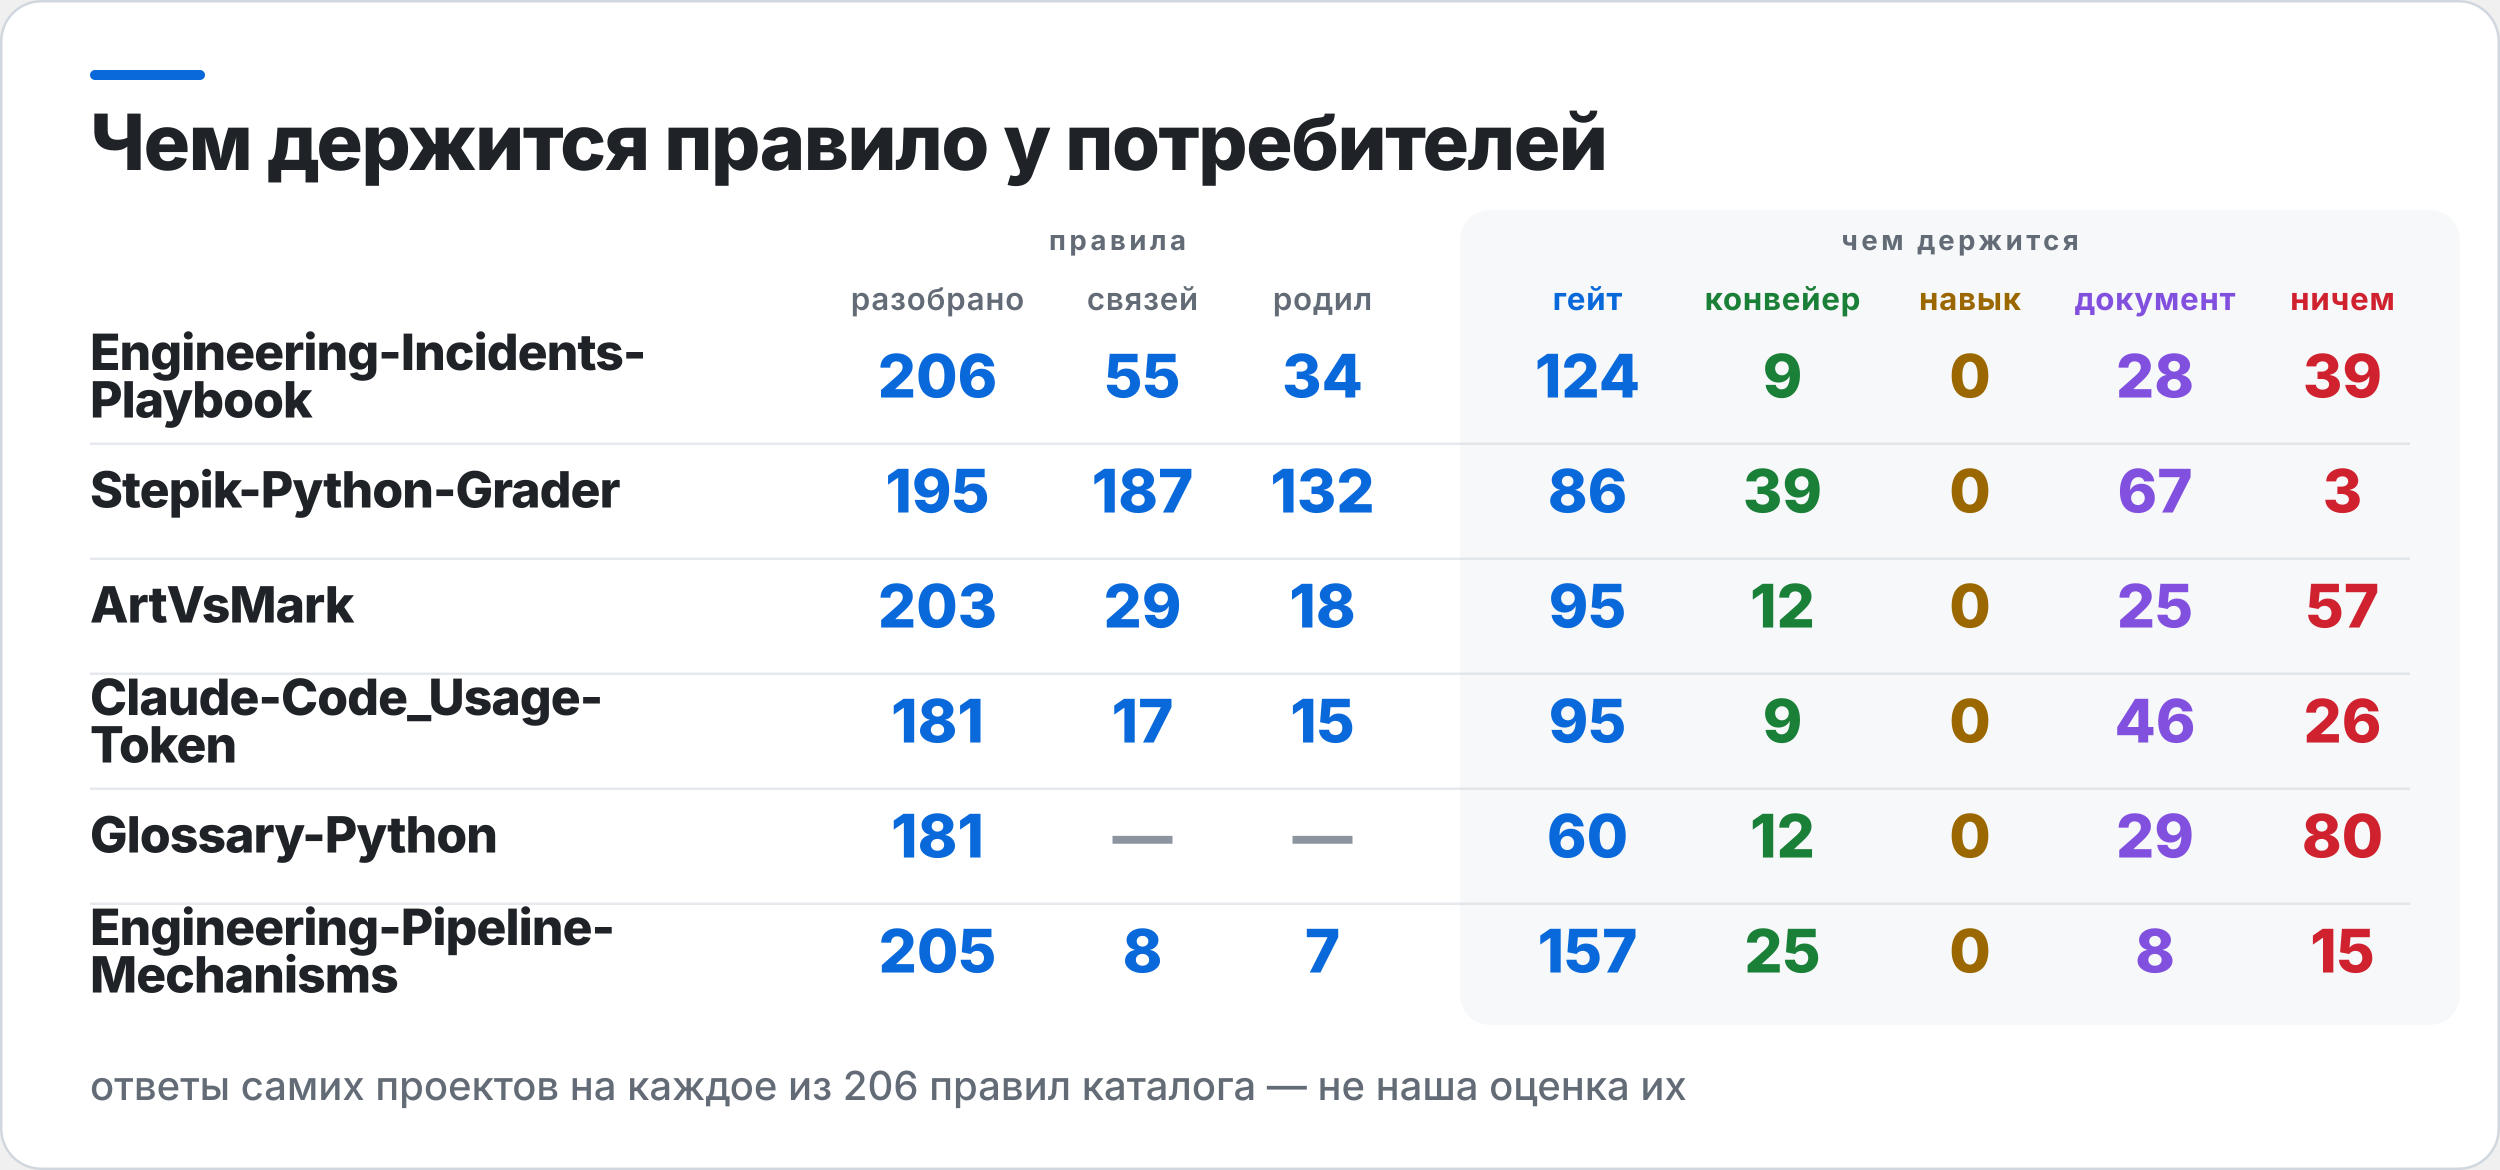
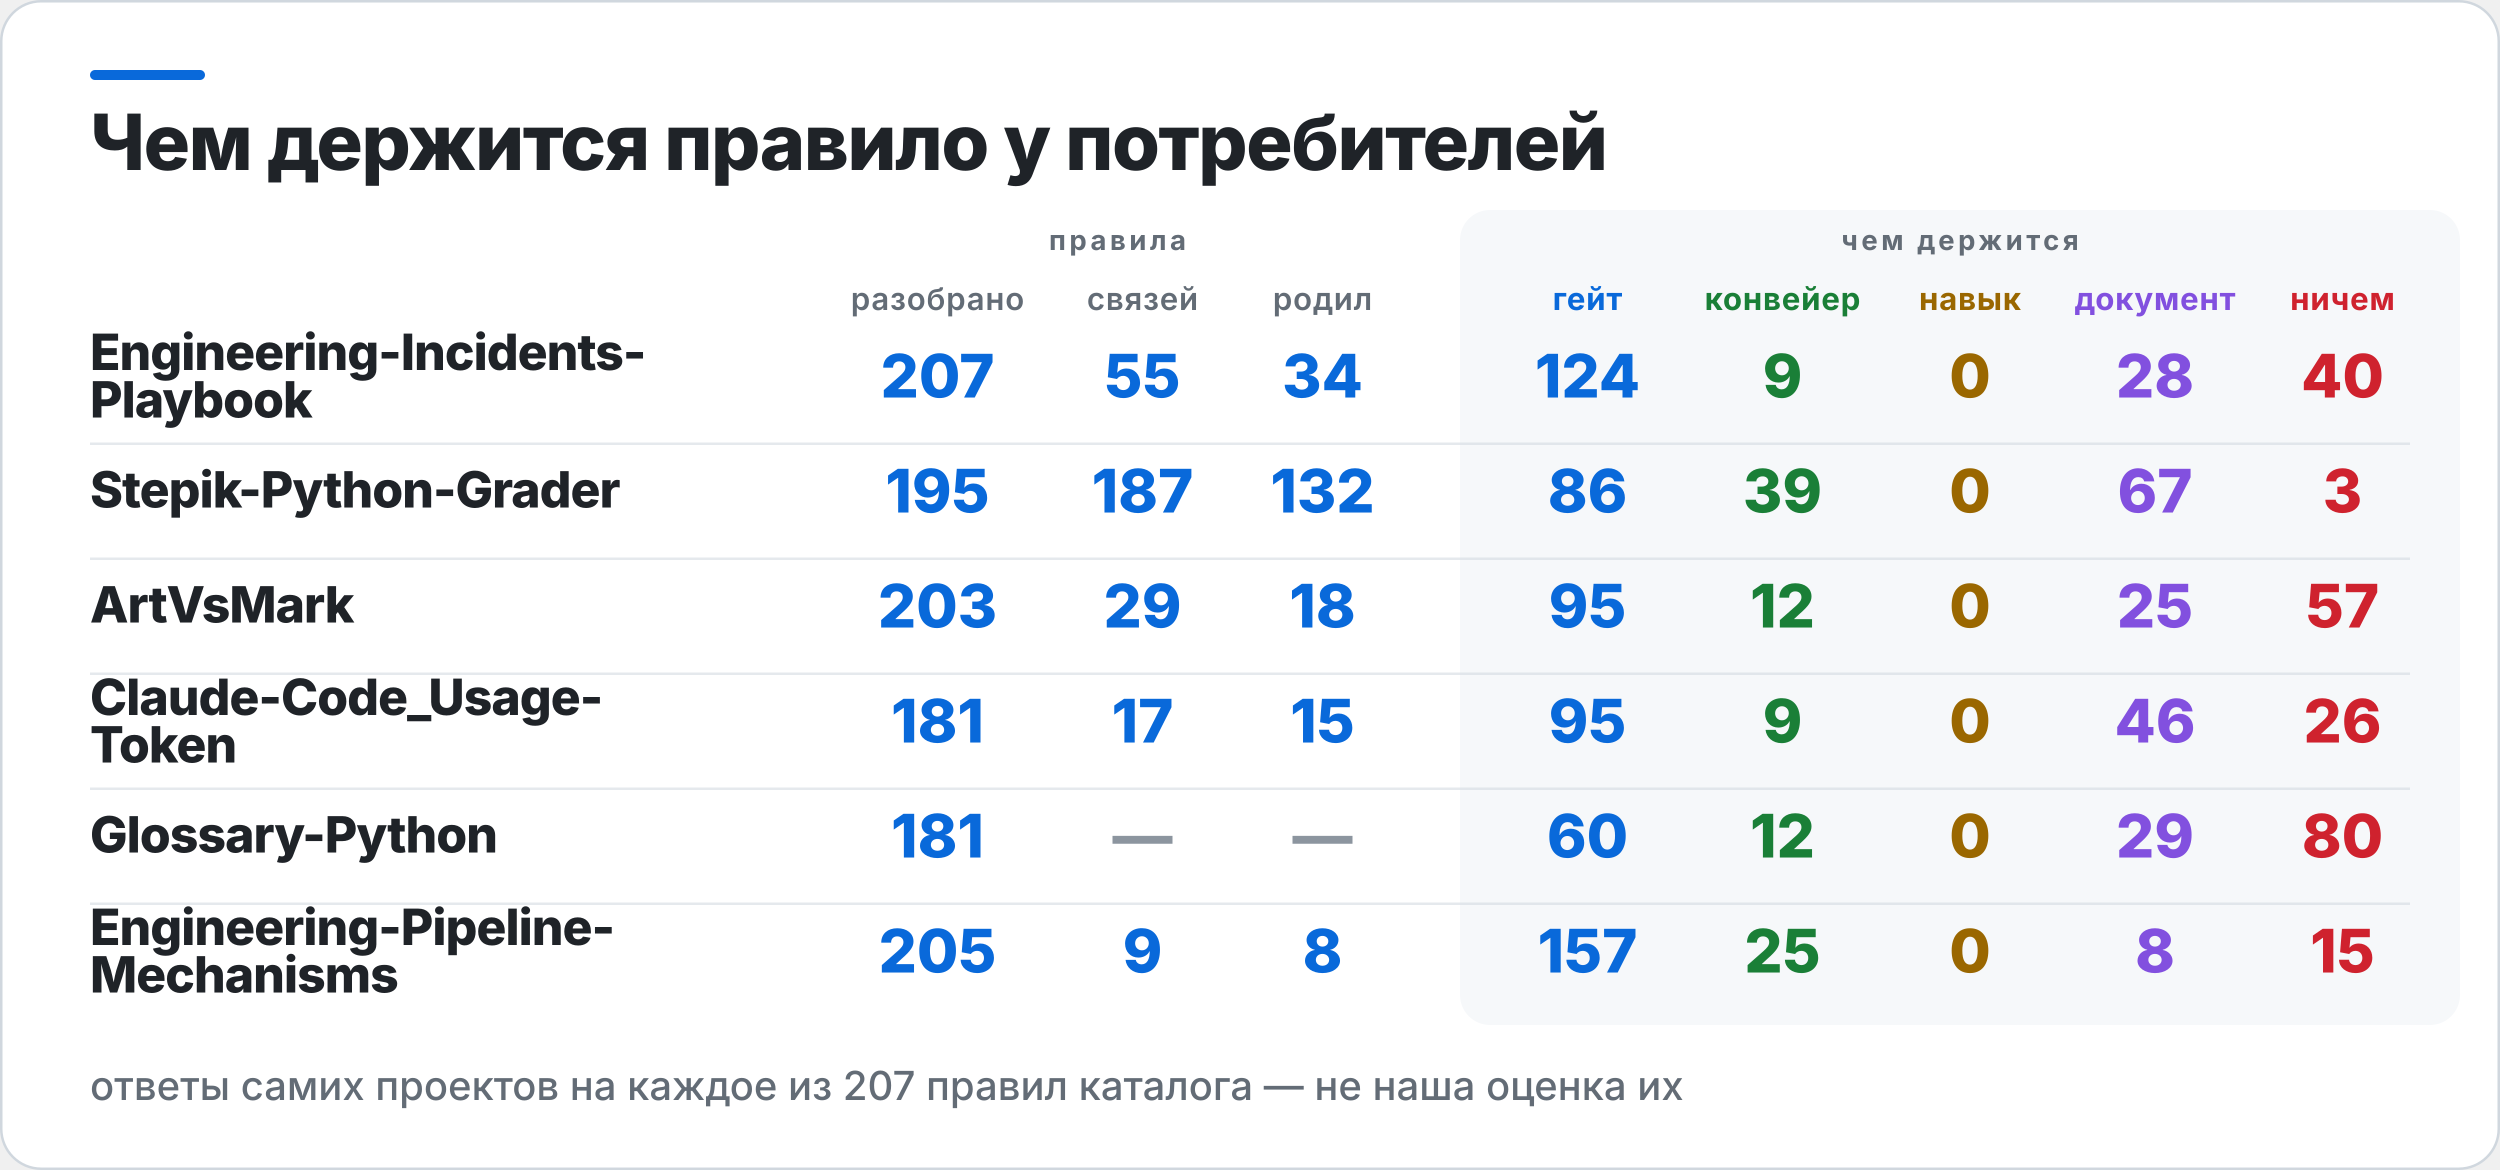
<svg xmlns="http://www.w3.org/2000/svg" width="1000" height="468" viewBox="0 0 1000 468" role="img" aria-label="Чем держится правило у потребителей">
  <rect x="0.5" y="0.5" width="999" height="467" rx="16" fill="#FFFFFF" stroke="#D0D7DE" />
  <rect x="36" y="28" width="46" height="4" rx="2" fill="#0969DA" />
  <rect x="584" y="84" width="400" height="326" rx="12" fill="#F6F8FA" />
  <text x="36" y="68" fill="#1F2328" font-family="Inter,Segoe UI,Helvetica,Arial,sans-serif" font-size="31" font-weight="800" letter-spacing="-0.6">Чем держится правило у потребителей</text>
  <text x="447" y="100" fill="#636C76" font-family="Inter,Segoe UI,Helvetica,Arial,sans-serif" font-size="11" font-weight="700" letter-spacing="1.4" text-anchor="middle">правила</text>
  <text x="784" y="100" fill="#636C76" font-family="Inter,Segoe UI,Helvetica,Arial,sans-serif" font-size="11" font-weight="700" letter-spacing="1.4" text-anchor="middle">чем держится</text>
  <text x="375" y="124" fill="#636C76" font-family="Inter,Segoe UI,Helvetica,Arial,sans-serif" font-size="12.5" font-weight="600" letter-spacing="0.3" text-anchor="middle">разобрано</text>
  <text x="457" y="124" fill="#636C76" font-family="Inter,Segoe UI,Helvetica,Arial,sans-serif" font-size="12.5" font-weight="600" letter-spacing="0.3" text-anchor="middle">связей</text>
  <text x="529" y="124" fill="#636C76" font-family="Inter,Segoe UI,Helvetica,Arial,sans-serif" font-size="12.5" font-weight="600" letter-spacing="0.3" text-anchor="middle">родил</text>
  <text x="635" y="124" fill="#0969DA" font-family="Inter,Segoe UI,Helvetica,Arial,sans-serif" font-size="12.5" font-weight="700" letter-spacing="0.3" text-anchor="middle">гейт</text>
  <text x="713" y="124" fill="#1A7F37" font-family="Inter,Segoe UI,Helvetica,Arial,sans-serif" font-size="12.5" font-weight="700" letter-spacing="0.3" text-anchor="middle">конвейер</text>
  <text x="788" y="124" fill="#9A6700" font-family="Inter,Segoe UI,Helvetica,Arial,sans-serif" font-size="12.5" font-weight="700" letter-spacing="0.3" text-anchor="middle">навык</text>
  <text x="862" y="124" fill="#8250DF" font-family="Inter,Segoe UI,Helvetica,Arial,sans-serif" font-size="12.5" font-weight="700" letter-spacing="0.3" text-anchor="middle">документ</text>
  <text x="937" y="124" fill="#CF222E" font-family="Inter,Segoe UI,Helvetica,Arial,sans-serif" font-size="12.5" font-weight="700" letter-spacing="0.3" text-anchor="middle">ничем</text>
  <text x="36" y="148" fill="#1F2328" font-family="Inter,Segoe UI,Helvetica,Arial,sans-serif" font-size="20" font-weight="800" letter-spacing="-0.4">Engineering-Incidents-</text>
  <text x="36" y="167" fill="#1F2328" font-family="Inter,Segoe UI,Helvetica,Arial,sans-serif" font-size="20" font-weight="800" letter-spacing="-0.4">Playbook</text>
-   <text x="375" y="159" fill="#0969DA" font-family="Inter,Segoe UI,Helvetica,Arial,sans-serif" font-size="24" font-weight="800" text-anchor="middle">206</text>
+   <text x="375" y="159" fill="#0969DA" font-family="Inter,Segoe UI,Helvetica,Arial,sans-serif" font-size="24" font-weight="800" text-anchor="middle">207</text>
  <text x="457" y="159" fill="#0969DA" font-family="Inter,Segoe UI,Helvetica,Arial,sans-serif" font-size="24" font-weight="800" text-anchor="middle">55</text>
  <text x="529" y="159" fill="#0969DA" font-family="Inter,Segoe UI,Helvetica,Arial,sans-serif" font-size="24" font-weight="800" text-anchor="middle">34</text>
  <text x="635" y="159" fill="#0969DA" font-family="Inter,Segoe UI,Helvetica,Arial,sans-serif" font-size="24" font-weight="800" text-anchor="middle">124</text>
  <text x="713" y="159" fill="#1A7F37" font-family="Inter,Segoe UI,Helvetica,Arial,sans-serif" font-size="24" font-weight="800" text-anchor="middle">9</text>
  <text x="788" y="159" fill="#9A6700" font-family="Inter,Segoe UI,Helvetica,Arial,sans-serif" font-size="24" font-weight="800" text-anchor="middle">0</text>
  <text x="862" y="159" fill="#8250DF" font-family="Inter,Segoe UI,Helvetica,Arial,sans-serif" font-size="24" font-weight="800" text-anchor="middle">28</text>
-   <text x="937" y="159" fill="#CF222E" font-family="Inter,Segoe UI,Helvetica,Arial,sans-serif" font-size="24" font-weight="800" text-anchor="middle">39</text>
+   <text x="937" y="159" fill="#CF222E" font-family="Inter,Segoe UI,Helvetica,Arial,sans-serif" font-size="24" font-weight="800" text-anchor="middle">40</text>
  <rect x="36" y="177" width="928" height="1" fill="#D0D7DE" opacity="0.55" />
  <text x="36" y="203" fill="#1F2328" font-family="Inter,Segoe UI,Helvetica,Arial,sans-serif" font-size="20" font-weight="800" letter-spacing="-0.4">Stepik-Python-Grader</text>
  <text x="375" y="205" fill="#0969DA" font-family="Inter,Segoe UI,Helvetica,Arial,sans-serif" font-size="24" font-weight="800" text-anchor="middle">195</text>
  <text x="457" y="205" fill="#0969DA" font-family="Inter,Segoe UI,Helvetica,Arial,sans-serif" font-size="24" font-weight="800" text-anchor="middle">187</text>
  <text x="529" y="205" fill="#0969DA" font-family="Inter,Segoe UI,Helvetica,Arial,sans-serif" font-size="24" font-weight="800" text-anchor="middle">132</text>
  <text x="635" y="205" fill="#0969DA" font-family="Inter,Segoe UI,Helvetica,Arial,sans-serif" font-size="24" font-weight="800" text-anchor="middle">86</text>
  <text x="713" y="205" fill="#1A7F37" font-family="Inter,Segoe UI,Helvetica,Arial,sans-serif" font-size="24" font-weight="800" text-anchor="middle">39</text>
  <text x="788" y="205" fill="#9A6700" font-family="Inter,Segoe UI,Helvetica,Arial,sans-serif" font-size="24" font-weight="800" text-anchor="middle">0</text>
  <text x="862" y="205" fill="#8250DF" font-family="Inter,Segoe UI,Helvetica,Arial,sans-serif" font-size="24" font-weight="800" text-anchor="middle">67</text>
  <text x="937" y="205" fill="#CF222E" font-family="Inter,Segoe UI,Helvetica,Arial,sans-serif" font-size="24" font-weight="800" text-anchor="middle">3</text>
  <rect x="36" y="223" width="928" height="1" fill="#D0D7DE" opacity="0.55" />
  <text x="36" y="249" fill="#1F2328" font-family="Inter,Segoe UI,Helvetica,Arial,sans-serif" font-size="20" font-weight="800" letter-spacing="-0.4">ArtVsMark</text>
  <text x="375" y="251" fill="#0969DA" font-family="Inter,Segoe UI,Helvetica,Arial,sans-serif" font-size="24" font-weight="800" text-anchor="middle">203</text>
  <text x="457" y="251" fill="#0969DA" font-family="Inter,Segoe UI,Helvetica,Arial,sans-serif" font-size="24" font-weight="800" text-anchor="middle">29</text>
  <text x="529" y="251" fill="#0969DA" font-family="Inter,Segoe UI,Helvetica,Arial,sans-serif" font-size="24" font-weight="800" text-anchor="middle">18</text>
  <text x="635" y="251" fill="#0969DA" font-family="Inter,Segoe UI,Helvetica,Arial,sans-serif" font-size="24" font-weight="800" text-anchor="middle">95</text>
  <text x="713" y="251" fill="#1A7F37" font-family="Inter,Segoe UI,Helvetica,Arial,sans-serif" font-size="24" font-weight="800" text-anchor="middle">12</text>
  <text x="788" y="251" fill="#9A6700" font-family="Inter,Segoe UI,Helvetica,Arial,sans-serif" font-size="24" font-weight="800" text-anchor="middle">0</text>
  <text x="862" y="251" fill="#8250DF" font-family="Inter,Segoe UI,Helvetica,Arial,sans-serif" font-size="24" font-weight="800" text-anchor="middle">25</text>
  <text x="937" y="251" fill="#CF222E" font-family="Inter,Segoe UI,Helvetica,Arial,sans-serif" font-size="24" font-weight="800" text-anchor="middle">57</text>
  <rect x="36" y="269" width="928" height="1" fill="#D0D7DE" opacity="0.55" />
  <text x="36" y="286" fill="#1F2328" font-family="Inter,Segoe UI,Helvetica,Arial,sans-serif" font-size="20" font-weight="800" letter-spacing="-0.4">Claude-Code_Usage-</text>
  <text x="36" y="305" fill="#1F2328" font-family="Inter,Segoe UI,Helvetica,Arial,sans-serif" font-size="20" font-weight="800" letter-spacing="-0.4">Token</text>
  <text x="375" y="297" fill="#0969DA" font-family="Inter,Segoe UI,Helvetica,Arial,sans-serif" font-size="24" font-weight="800" text-anchor="middle">181</text>
  <text x="457" y="297" fill="#0969DA" font-family="Inter,Segoe UI,Helvetica,Arial,sans-serif" font-size="24" font-weight="800" text-anchor="middle">17</text>
  <text x="529" y="297" fill="#0969DA" font-family="Inter,Segoe UI,Helvetica,Arial,sans-serif" font-size="24" font-weight="800" text-anchor="middle">15</text>
  <text x="635" y="297" fill="#0969DA" font-family="Inter,Segoe UI,Helvetica,Arial,sans-serif" font-size="24" font-weight="800" text-anchor="middle">95</text>
  <text x="713" y="297" fill="#1A7F37" font-family="Inter,Segoe UI,Helvetica,Arial,sans-serif" font-size="24" font-weight="800" text-anchor="middle">9</text>
  <text x="788" y="297" fill="#9A6700" font-family="Inter,Segoe UI,Helvetica,Arial,sans-serif" font-size="24" font-weight="800" text-anchor="middle">0</text>
  <text x="862" y="297" fill="#8250DF" font-family="Inter,Segoe UI,Helvetica,Arial,sans-serif" font-size="24" font-weight="800" text-anchor="middle">46</text>
  <text x="937" y="297" fill="#CF222E" font-family="Inter,Segoe UI,Helvetica,Arial,sans-serif" font-size="24" font-weight="800" text-anchor="middle">26</text>
  <rect x="36" y="315" width="928" height="1" fill="#D0D7DE" opacity="0.55" />
  <text x="36" y="341" fill="#1F2328" font-family="Inter,Segoe UI,Helvetica,Arial,sans-serif" font-size="20" font-weight="800" letter-spacing="-0.4">Glossary-Python</text>
  <text x="375" y="343" fill="#0969DA" font-family="Inter,Segoe UI,Helvetica,Arial,sans-serif" font-size="24" font-weight="800" text-anchor="middle">181</text>
  <text x="457" y="343" fill="#8C959F" font-family="Inter,Segoe UI,Helvetica,Arial,sans-serif" font-size="24" font-weight="800" text-anchor="middle">—</text>
  <text x="529" y="343" fill="#8C959F" font-family="Inter,Segoe UI,Helvetica,Arial,sans-serif" font-size="24" font-weight="800" text-anchor="middle">—</text>
  <text x="635" y="343" fill="#0969DA" font-family="Inter,Segoe UI,Helvetica,Arial,sans-serif" font-size="24" font-weight="800" text-anchor="middle">60</text>
  <text x="713" y="343" fill="#1A7F37" font-family="Inter,Segoe UI,Helvetica,Arial,sans-serif" font-size="24" font-weight="800" text-anchor="middle">12</text>
  <text x="788" y="343" fill="#9A6700" font-family="Inter,Segoe UI,Helvetica,Arial,sans-serif" font-size="24" font-weight="800" text-anchor="middle">0</text>
  <text x="862" y="343" fill="#8250DF" font-family="Inter,Segoe UI,Helvetica,Arial,sans-serif" font-size="24" font-weight="800" text-anchor="middle">29</text>
  <text x="937" y="343" fill="#CF222E" font-family="Inter,Segoe UI,Helvetica,Arial,sans-serif" font-size="24" font-weight="800" text-anchor="middle">80</text>
  <rect x="36" y="361" width="928" height="1" fill="#D0D7DE" opacity="0.55" />
  <text x="36" y="378" fill="#1F2328" font-family="Inter,Segoe UI,Helvetica,Arial,sans-serif" font-size="20" font-weight="800" letter-spacing="-0.4">Engineering-Pipeline-</text>
  <text x="36" y="397" fill="#1F2328" font-family="Inter,Segoe UI,Helvetica,Arial,sans-serif" font-size="20" font-weight="800" letter-spacing="-0.4">Mechanisms</text>
  <text x="375" y="389" fill="#0969DA" font-family="Inter,Segoe UI,Helvetica,Arial,sans-serif" font-size="24" font-weight="800" text-anchor="middle">205</text>
-   <text x="457" y="389" fill="#0969DA" font-family="Inter,Segoe UI,Helvetica,Arial,sans-serif" font-size="24" font-weight="800" text-anchor="middle">8</text>
-   <text x="529" y="389" fill="#0969DA" font-family="Inter,Segoe UI,Helvetica,Arial,sans-serif" font-size="24" font-weight="800" text-anchor="middle">7</text>
+   <text x="457" y="389" fill="#0969DA" font-family="Inter,Segoe UI,Helvetica,Arial,sans-serif" font-size="24" font-weight="800" text-anchor="middle">9</text>
+   <text x="529" y="389" fill="#0969DA" font-family="Inter,Segoe UI,Helvetica,Arial,sans-serif" font-size="24" font-weight="800" text-anchor="middle">8</text>
  <text x="635" y="389" fill="#0969DA" font-family="Inter,Segoe UI,Helvetica,Arial,sans-serif" font-size="24" font-weight="800" text-anchor="middle">157</text>
  <text x="713" y="389" fill="#1A7F37" font-family="Inter,Segoe UI,Helvetica,Arial,sans-serif" font-size="24" font-weight="800" text-anchor="middle">25</text>
  <text x="788" y="389" fill="#9A6700" font-family="Inter,Segoe UI,Helvetica,Arial,sans-serif" font-size="24" font-weight="800" text-anchor="middle">0</text>
  <text x="862" y="389" fill="#8250DF" font-family="Inter,Segoe UI,Helvetica,Arial,sans-serif" font-size="24" font-weight="800" text-anchor="middle">8</text>
  <text x="937" y="389" fill="#CF222E" font-family="Inter,Segoe UI,Helvetica,Arial,sans-serif" font-size="24" font-weight="800" text-anchor="middle">15</text>
-   <text x="36" y="440" fill="#636C76" font-family="Inter,Segoe UI,Helvetica,Arial,sans-serif" font-size="16" font-weight="500">ответы самих проектов на каждое из 206 правил каталога — не наша оценка их</text>
+   <text x="36" y="440" fill="#636C76" font-family="Inter,Segoe UI,Helvetica,Arial,sans-serif" font-size="16" font-weight="500">ответы самих проектов на каждое из 207 правил каталога — не наша оценка их</text>
</svg>
